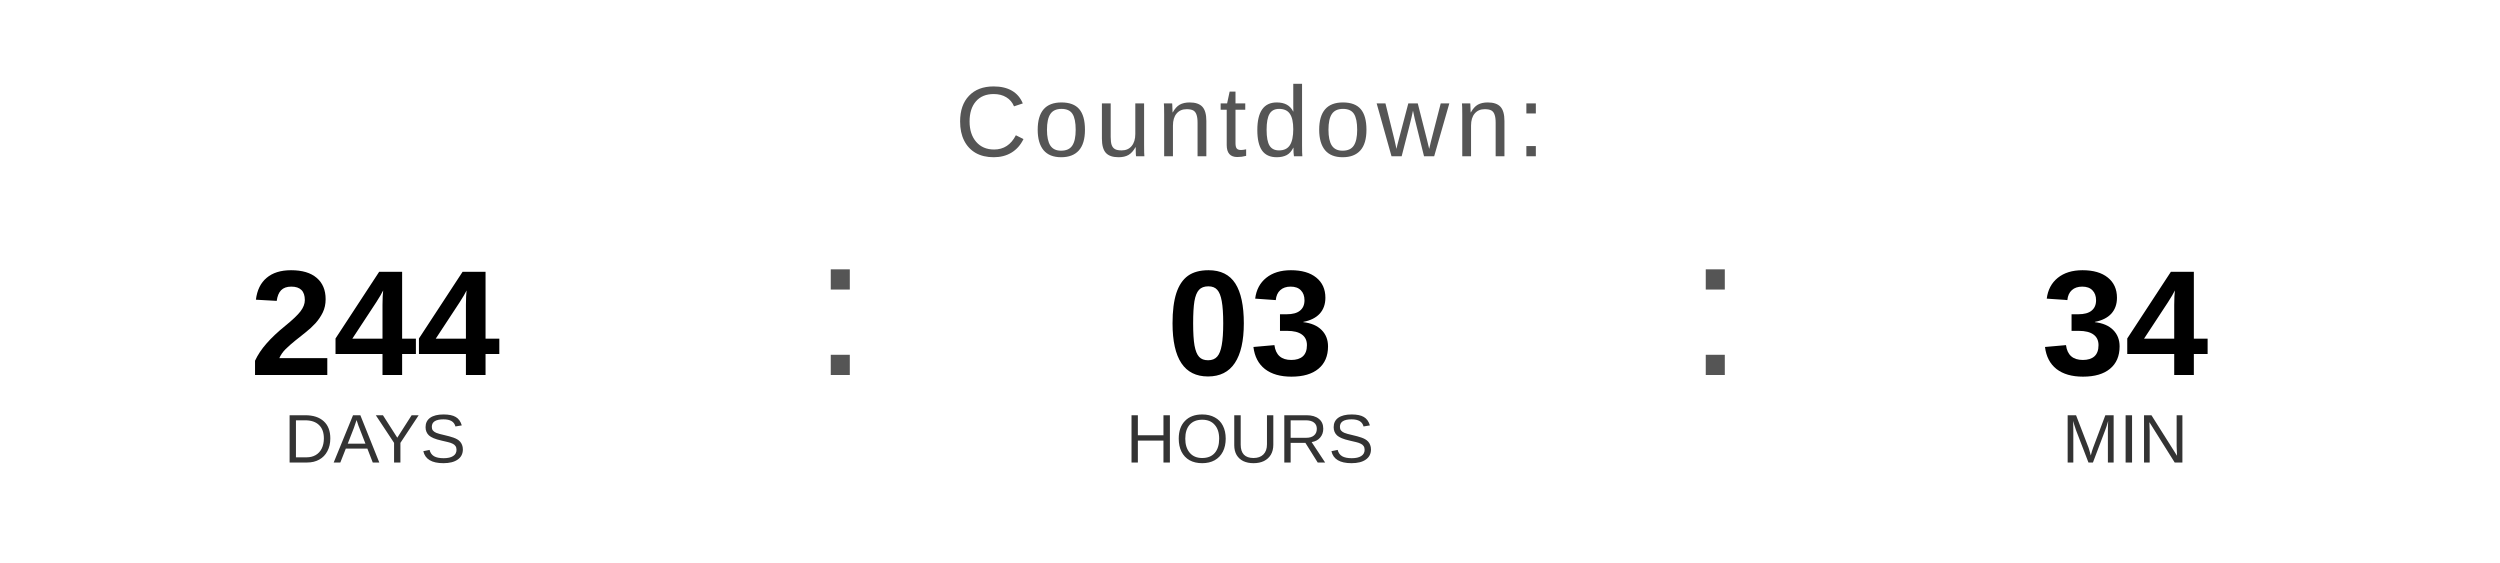
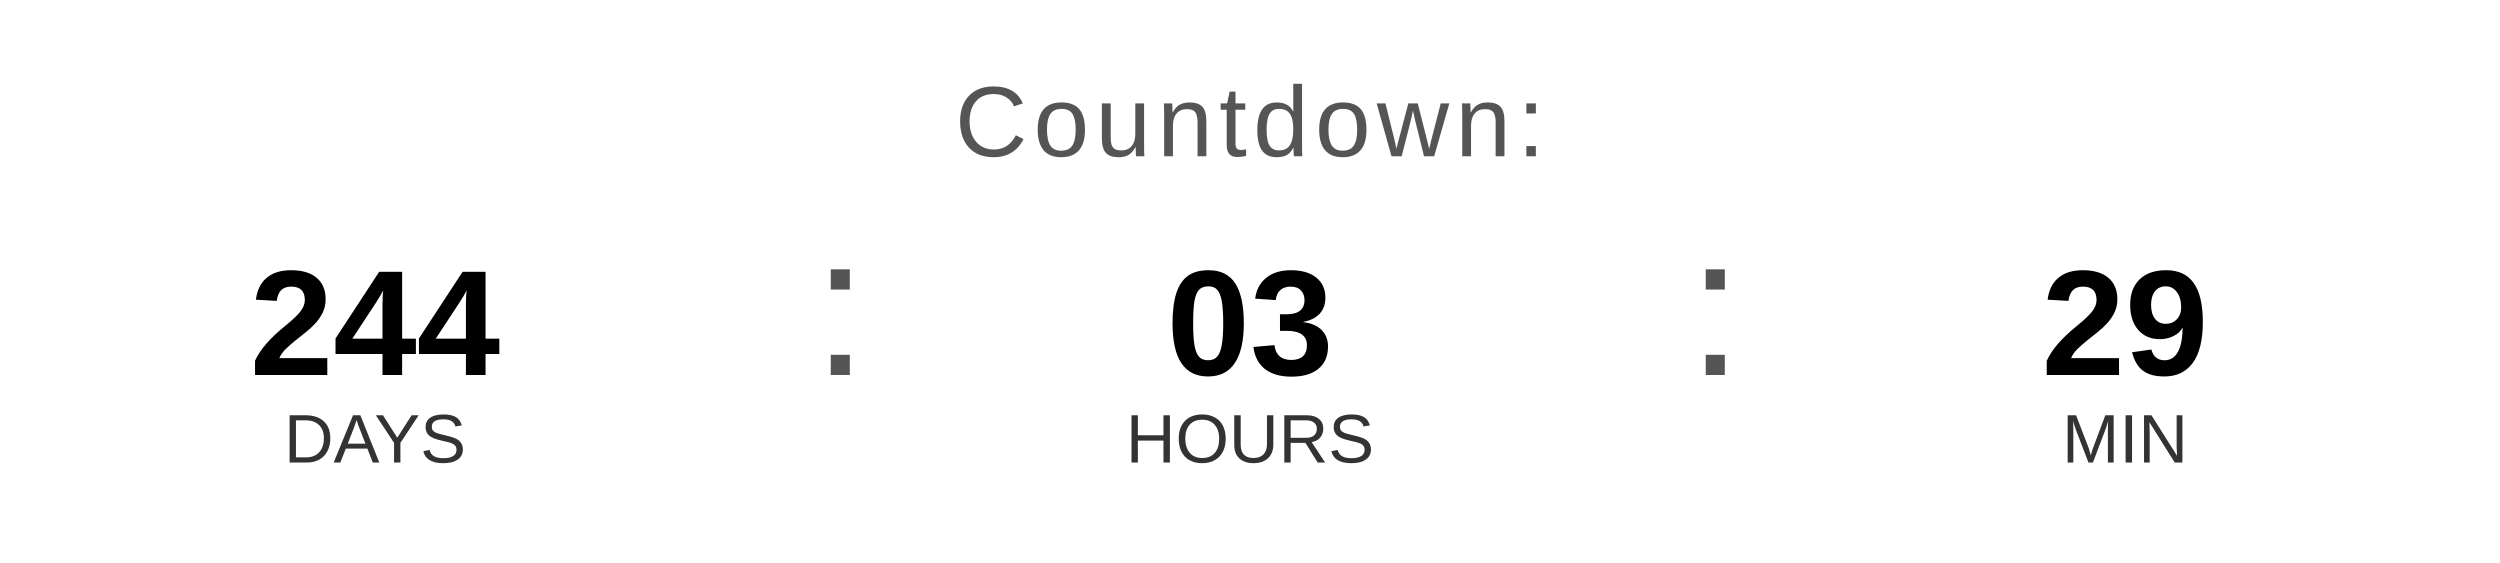
<svg xmlns="http://www.w3.org/2000/svg" width="400" height="90" viewBox="0 0 400 90">
  <text x="200" y="25" font-family="Arial, Helvetica, sans-serif" font-size="16" fill="#555555" text-anchor="middle" letter-spacing="1">
    Countdown:
  </text>
  <text x="60" y="60" font-family="Arial, Helvetica, sans-serif" font-size="24" font-weight="bold" fill="#000000" text-anchor="middle">244</text>
  <text x="60" y="74" font-family="Arial, Helvetica, sans-serif" font-size="11" fill="#333333" text-anchor="middle">DAYS</text>
  <text x="130" y="60" font-family="Arial, sans-serif" font-size="32" fill="#555555">:</text>
  <text x="200" y="60" font-family="Arial, Helvetica, sans-serif" font-size="24" font-weight="bold" fill="#000000" text-anchor="middle">03</text>
  <text x="200" y="74" font-family="Arial, Helvetica, sans-serif" font-size="11" fill="#333333" text-anchor="middle">HOURS</text>
  <text x="270" y="60" font-family="Arial, sans-serif" font-size="32" fill="#555555">:</text>
-   <text x="340" y="60" font-family="Arial, Helvetica, sans-serif" font-size="24" font-weight="bold" fill="#000000" text-anchor="middle">34</text>
+   <text x="340" y="60" font-family="Arial, Helvetica, sans-serif" font-size="24" font-weight="bold" fill="#000000" text-anchor="middle">29</text>
  <text x="340" y="74" font-family="Arial, Helvetica, sans-serif" font-size="11" fill="#333333" text-anchor="middle">MIN</text>
</svg>
